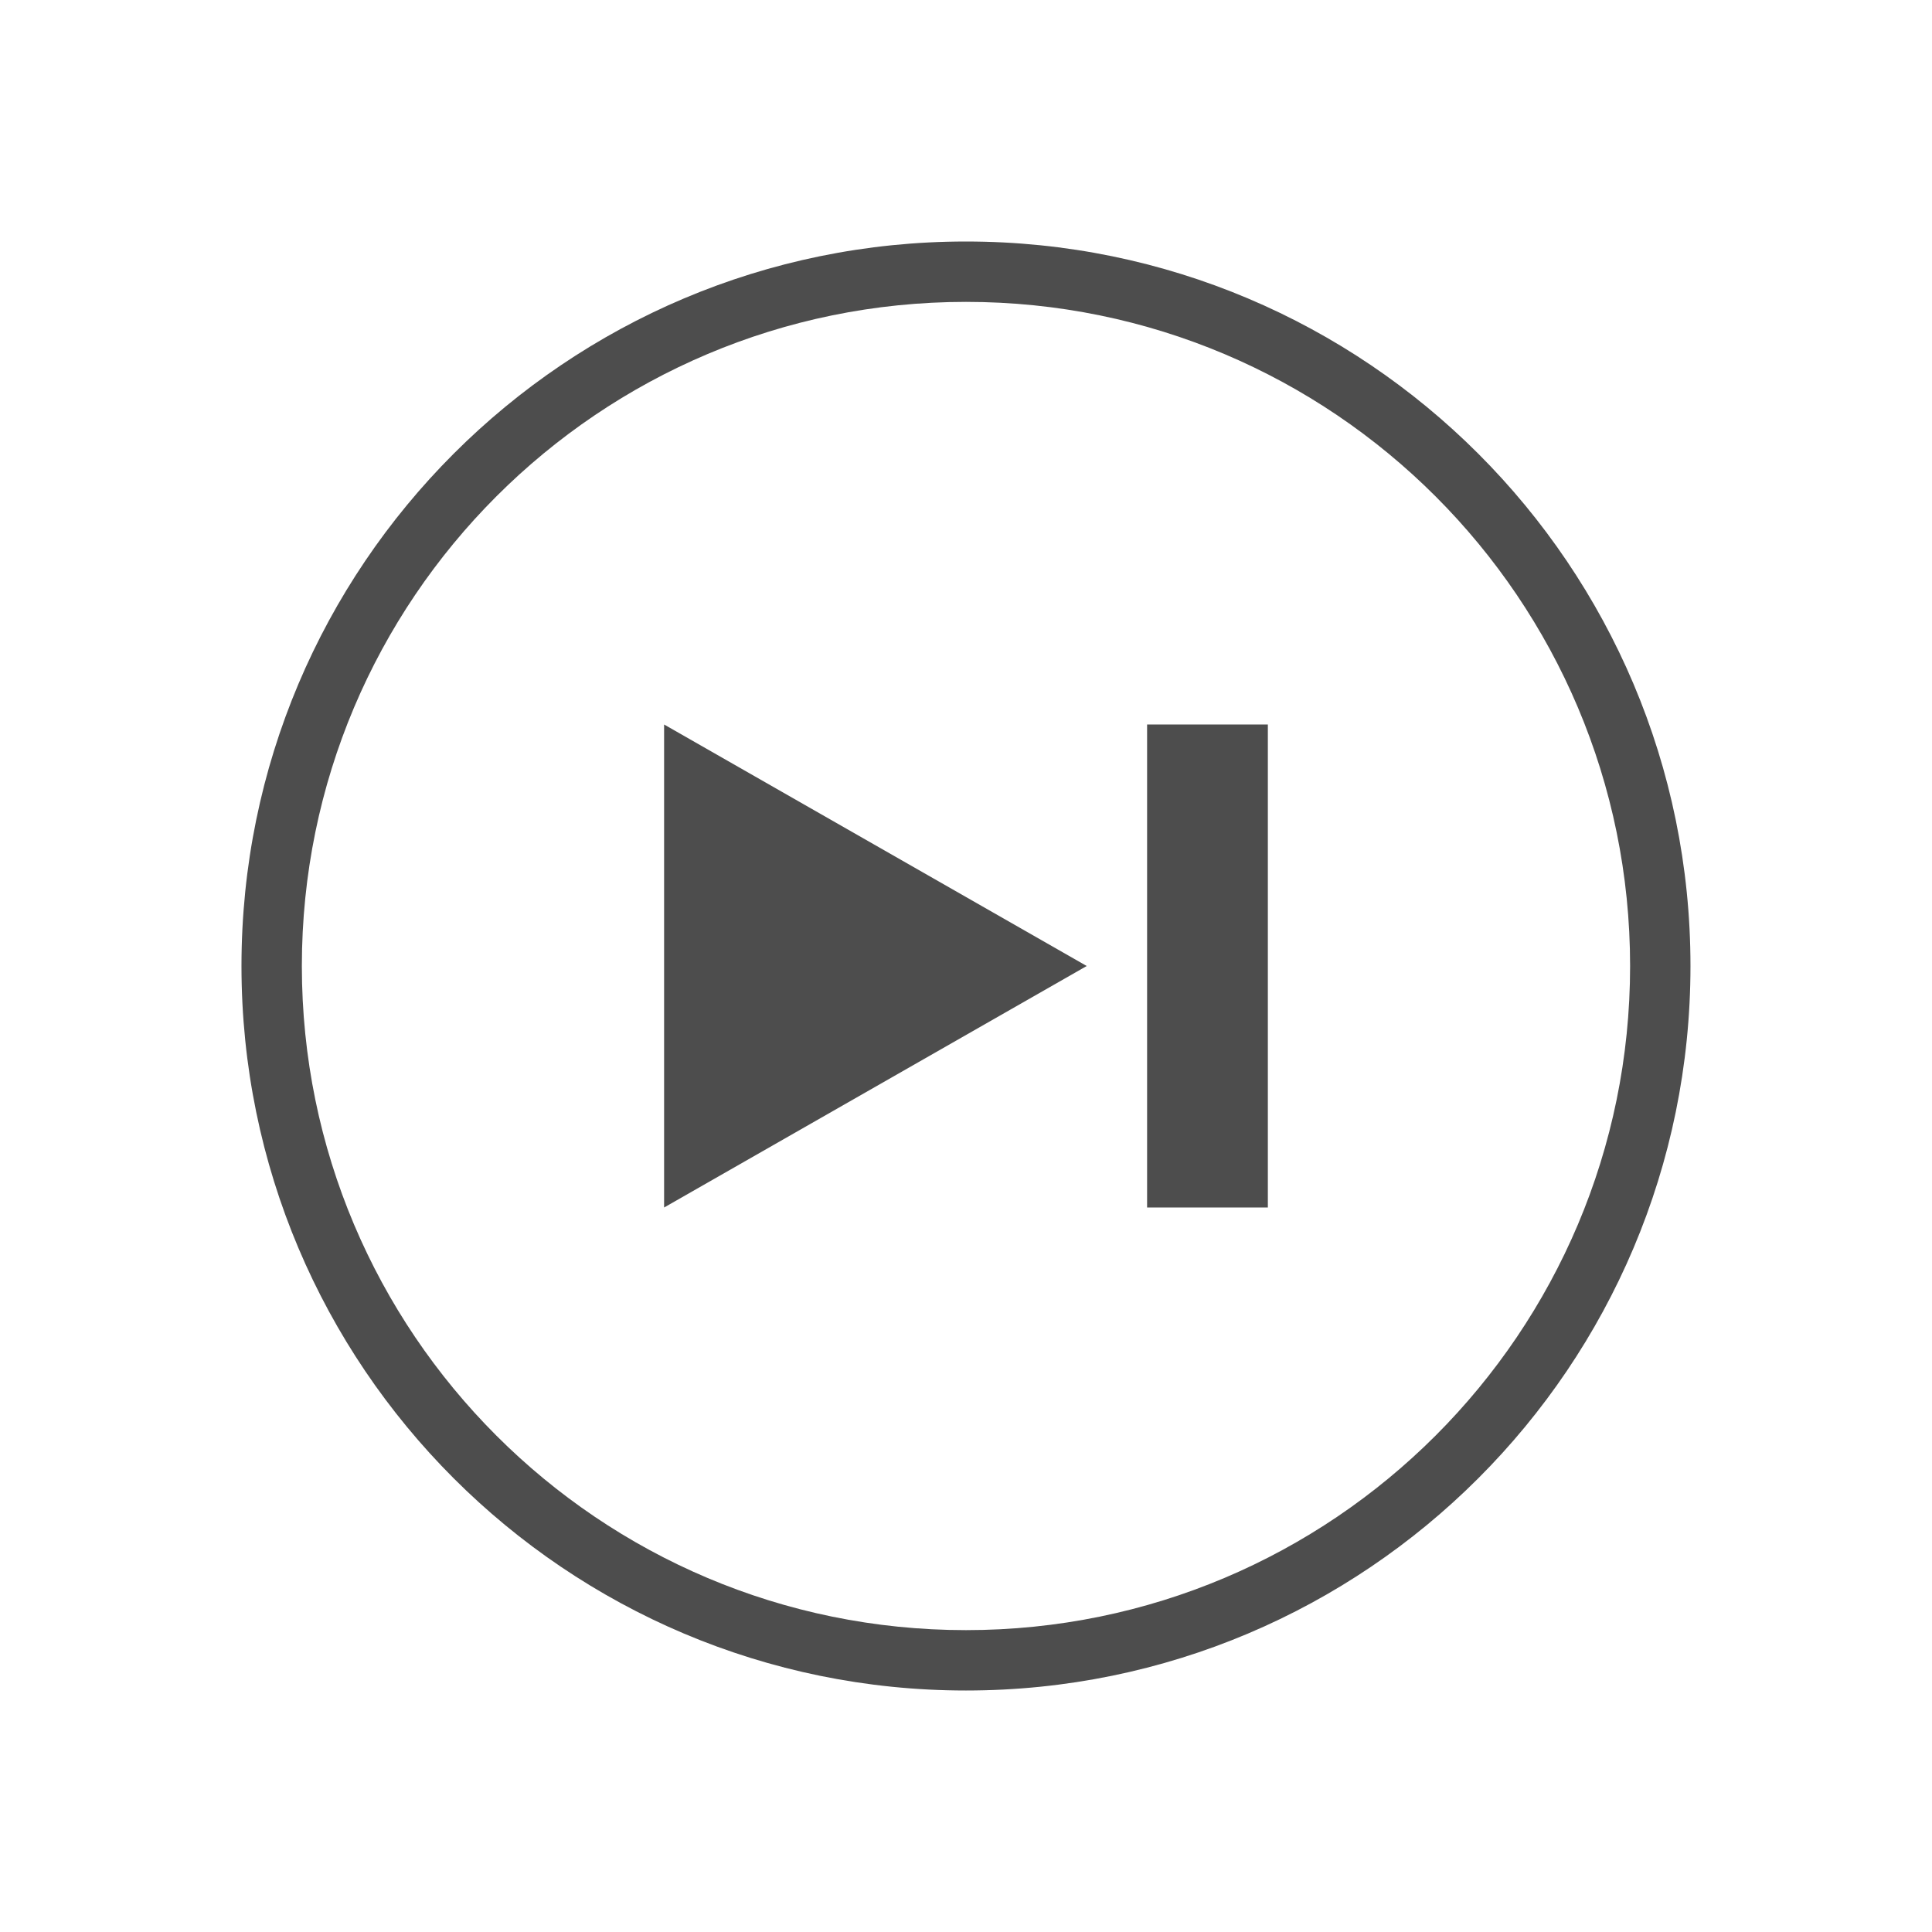
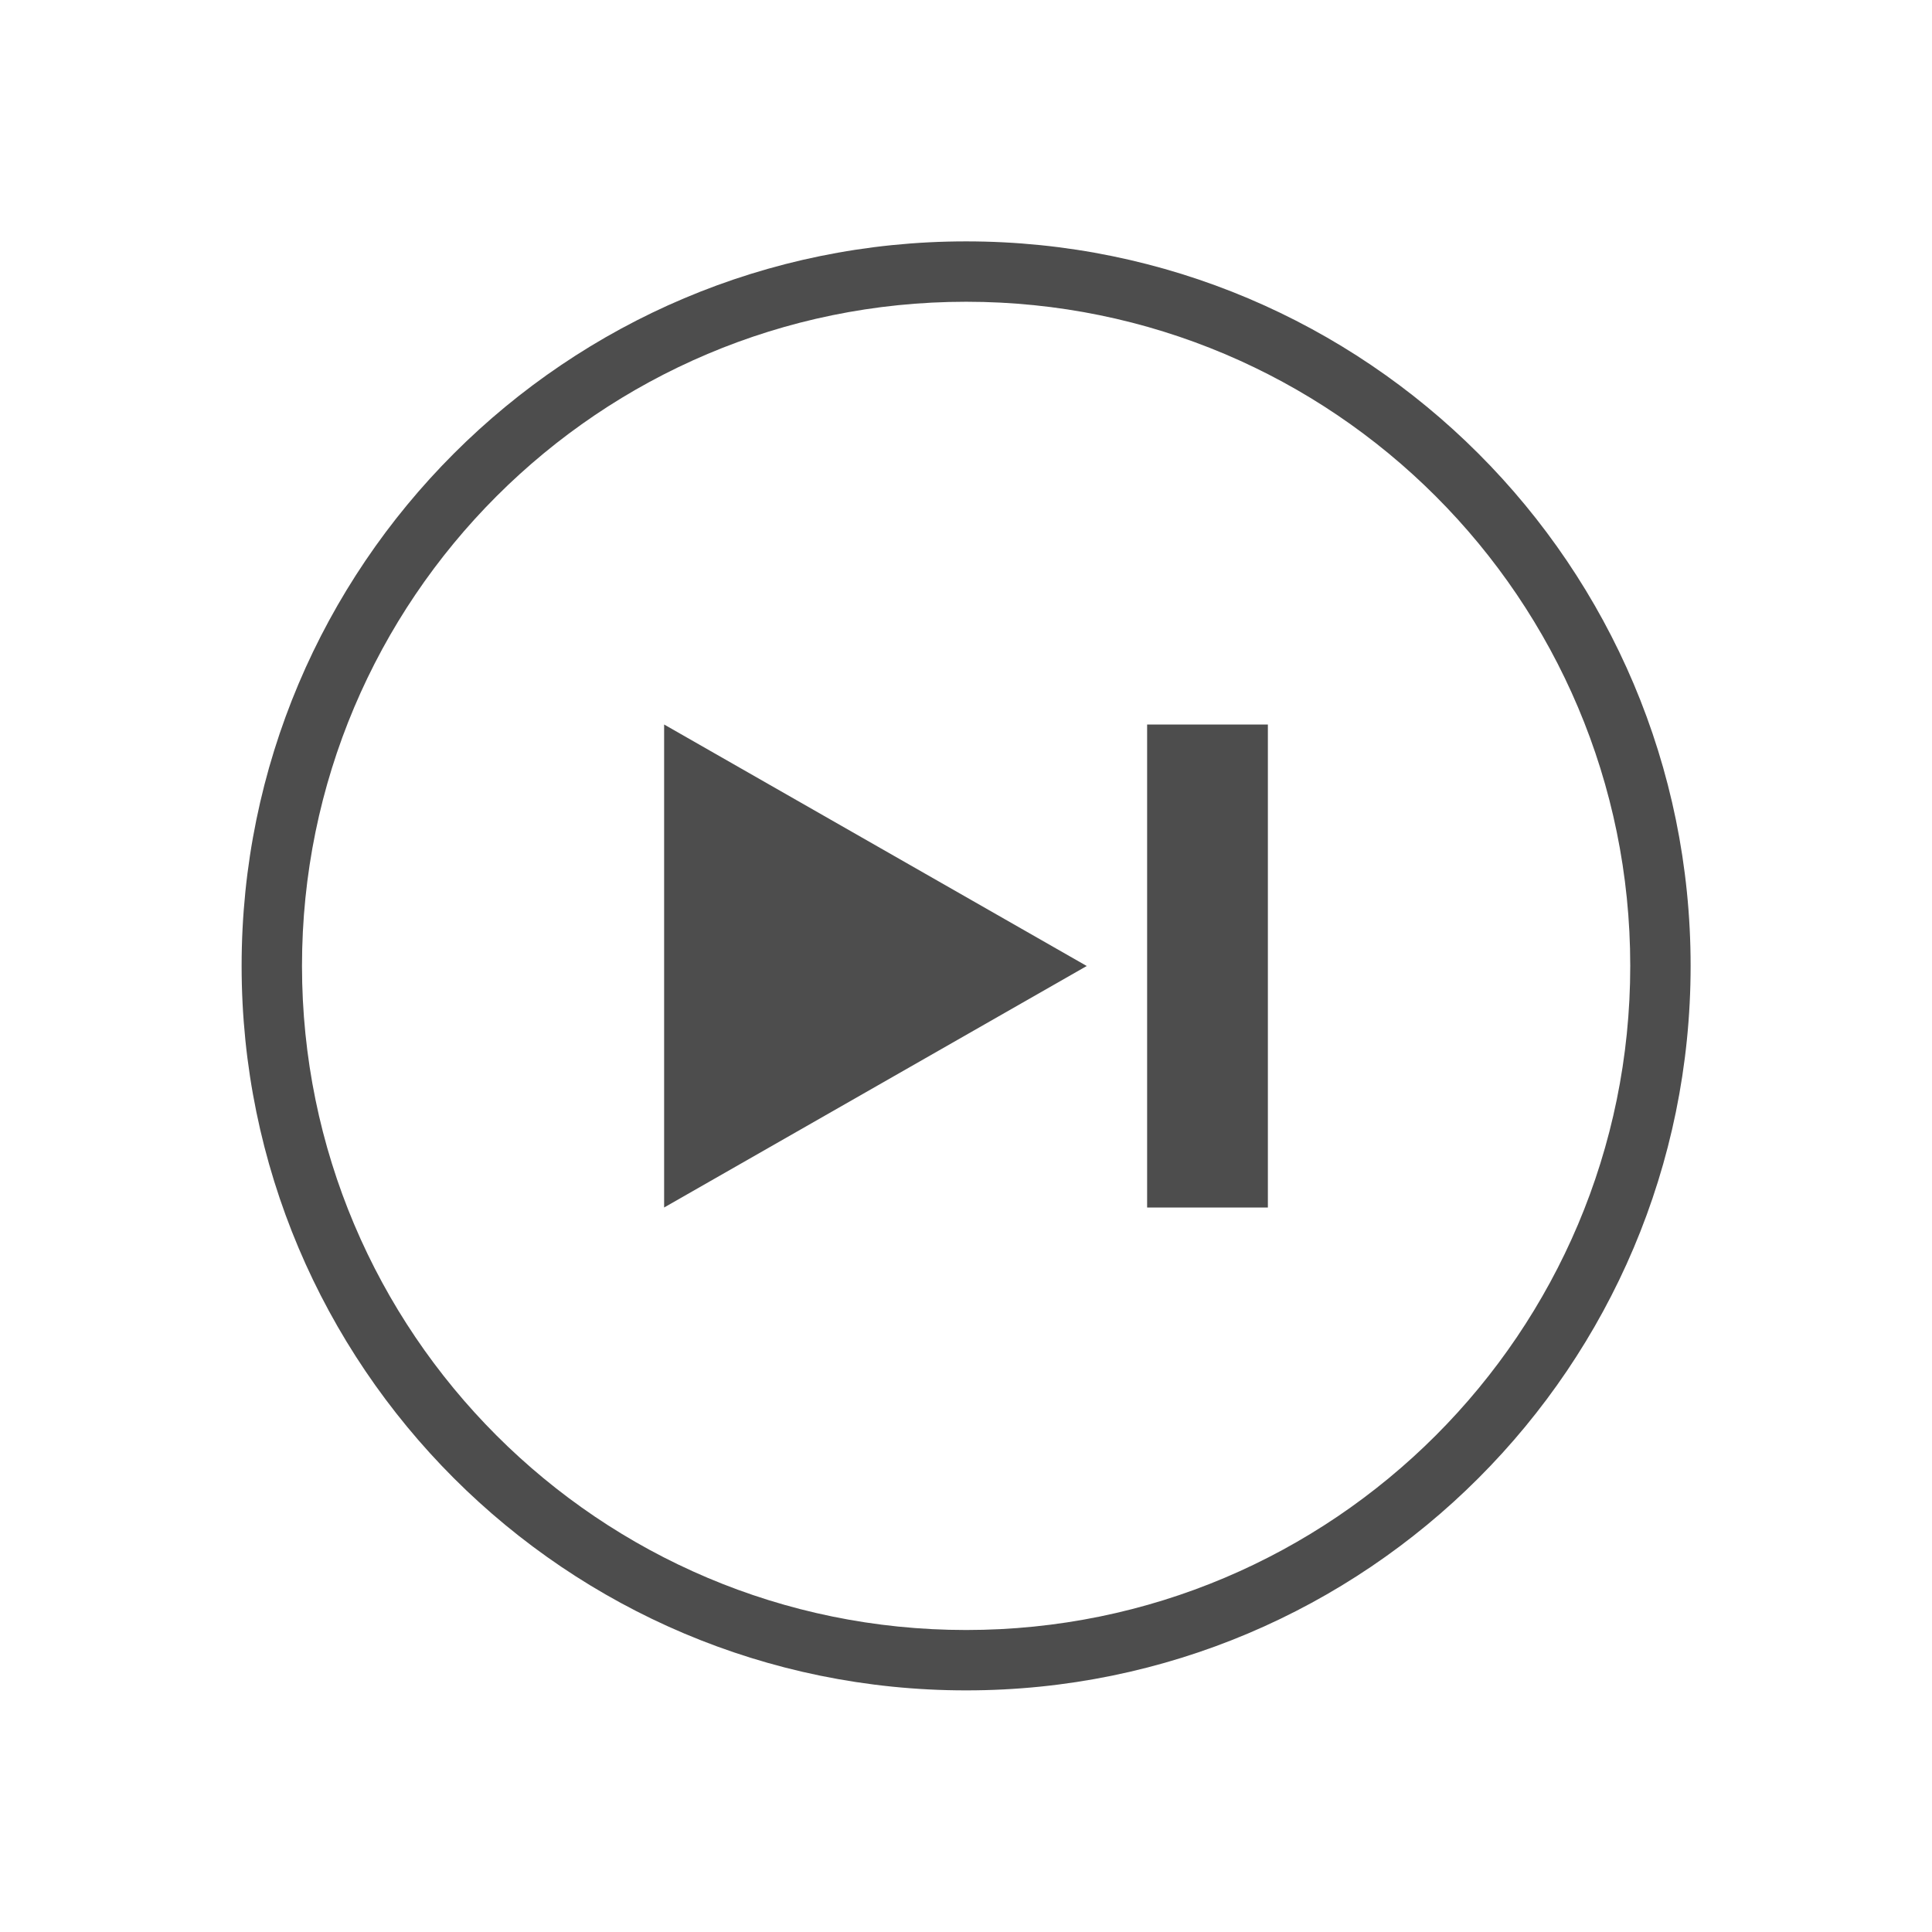
- <svg xmlns="http://www.w3.org/2000/svg" width="32" height="32" id="svg5453" version="1.1" viewBox="0 0 32 32">
-   <defs id="defs5455">
+ <svg xmlns="http://www.w3.org/2000/svg" viewBox="0 0 32 32">
+   <defs id="defs3051">
    <style type="text/css" id="current-color-scheme">
      .ColorScheme-Text {
        color:#4d4d4d;
      }
-       .ColorScheme-Background {
-         color:#eff0f1;
-       }
-       .ColorScheme-Highlight {
-         color:#3daee9;
-       }
-       .ColorScheme-ViewText {
-         color:#31363b;
-       }
-       .ColorScheme-ViewBackground {
-         color:#fcfcfc;
-       }
-       .ColorScheme-ViewHover {
-         color:#93cee9;
-       }
-       .ColorScheme-ViewFocus{
-         color:#3daee9;
-       }
-       .ColorScheme-ButtonText {
-         color:#31363b;
-       }
-       .ColorScheme-ButtonBackground {
-         color:#eff0f1;
-       }
-       .ColorScheme-ButtonHover {
-         color:#93cee9;
-       }
-       .ColorScheme-ButtonFocus{
-         color:#3daee9;
-       }
      </style>
  </defs>
-   <g id="layer1" transform="translate(-384.5714,-515.798)">
-     <path style="fill:currentColor;fill-opacity:1;stroke:none;stroke-width:2;stroke-linecap:butt;stroke-linejoin:round;stroke-miterlimit:4;stroke-dasharray:none" d="m 400.571,519.798 a 12,12 0 0 0 -12,12 12,12 0 0 0 12,12 12,12 0 0 0 12,-12 12,12 0 0 0 -12,-12 z m 0,1 a 11,11 0 0 1 11,11 11,11 0 0 1 -11,11 11,11 0 0 1 -11,-11 11,11 0 0 1 11,-11 z" id="path4444" class="ColorScheme-Text" />
-     <path style="fill:currentColor;fill-opacity:1;fill-rule:evenodd;stroke:none;stroke-width:1px;stroke-linecap:butt;stroke-linejoin:miter;stroke-opacity:1" d="m 395.571,535.798 7,-4 -7,-4 z" id="path4552" class="ColorScheme-Text" />
-     <rect style="fill:currentColor;fill-opacity:1;stroke:none;stroke-width:2;stroke-linecap:butt;stroke-linejoin:round;stroke-miterlimit:4;stroke-dasharray:none" id="rect4452-0-1" width="2" height="8" x="-405.571" y="527.798" transform="scale(-1,1)" class="ColorScheme-Text" />
-   </g>
+   <path style="fill:currentColor;fill-opacity:1;stroke:none" d="M 16.002 3.998 A 12 12 0 0 0 4.002 15.998 A 12 12 0 0 0 16.002 27.998 A 12 12 0 0 0 28.002 15.998 A 12 12 0 0 0 16.002 3.998 z M 16.002 4.998 A 11 11 0 0 1 27.002 15.998 A 11 11 0 0 1 16.002 26.998 A 11 11 0 0 1 5.002 15.998 A 11 11 0 0 1 16.002 4.998 z M 11 12 L 11 20 L 18 16 L 11 12 z M 19 12 L 19 20 L 21 20 L 21 12 L 19 12 z " id="path76" class="ColorScheme-Text" />
</svg>
